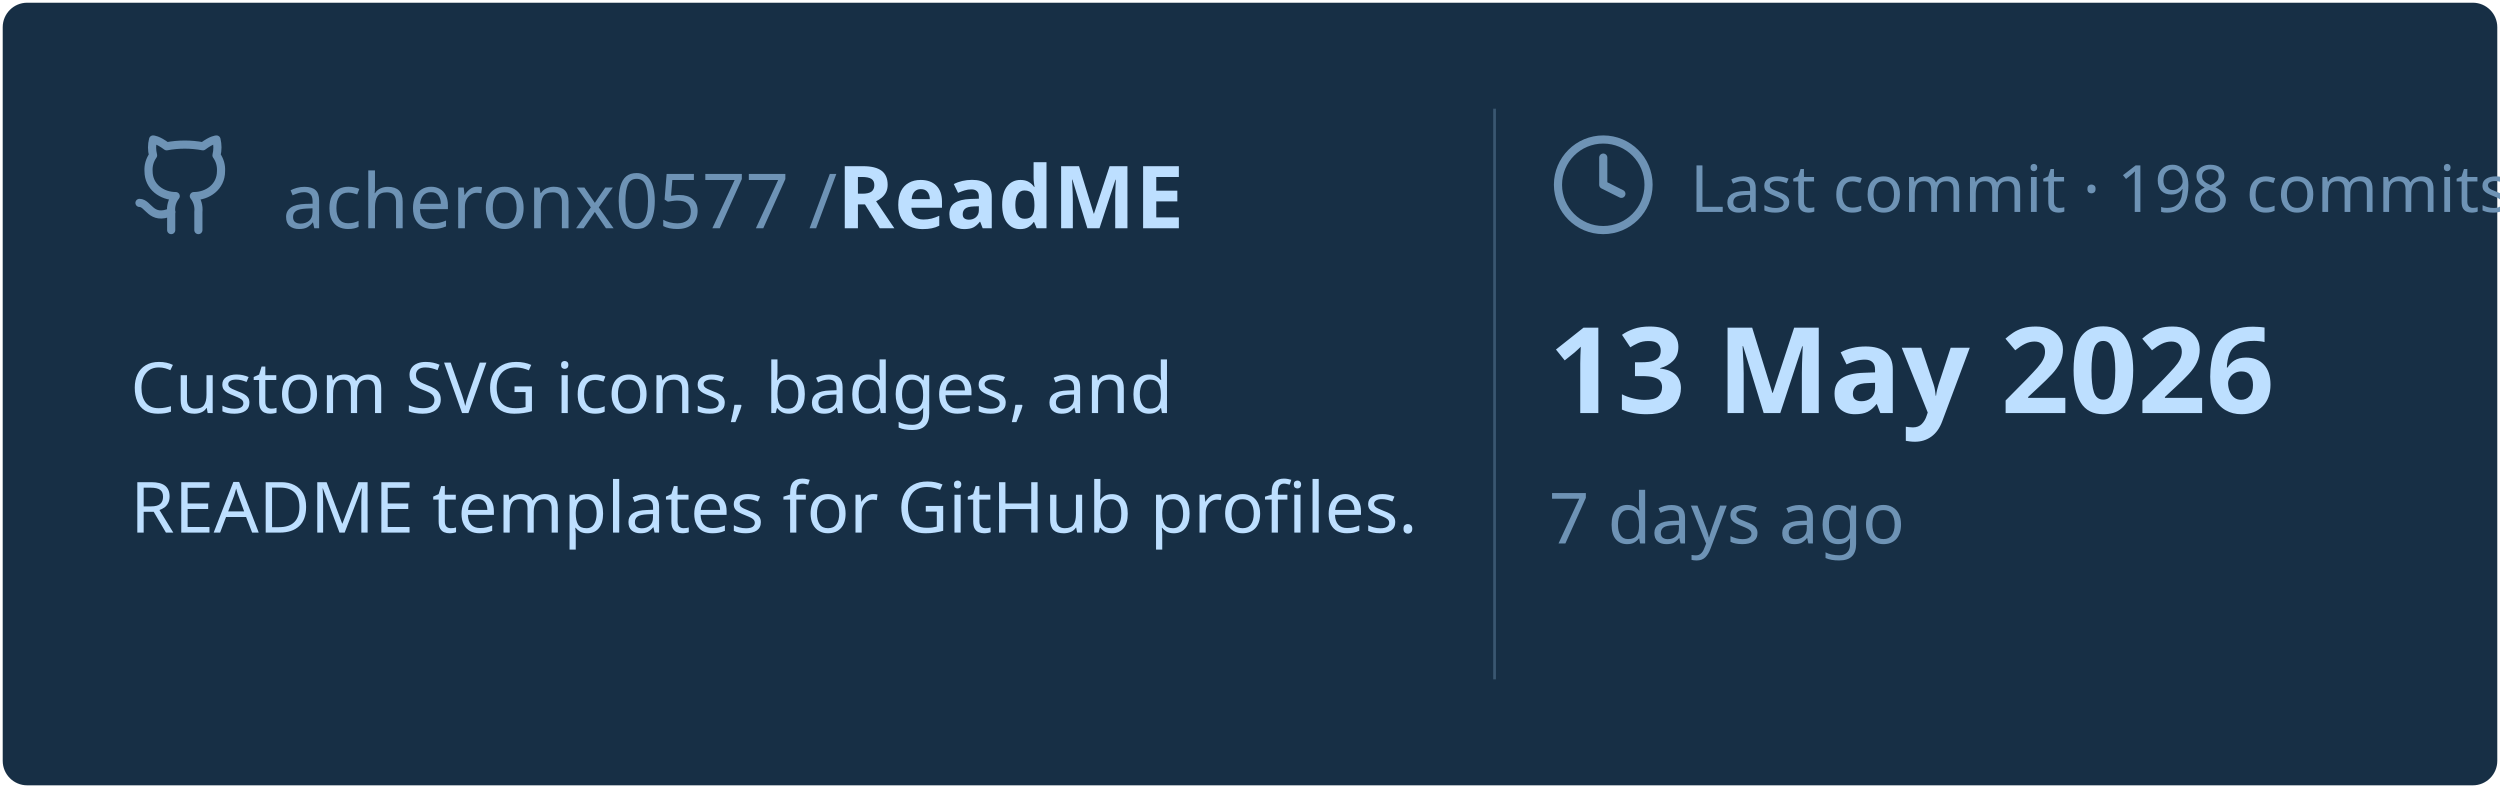
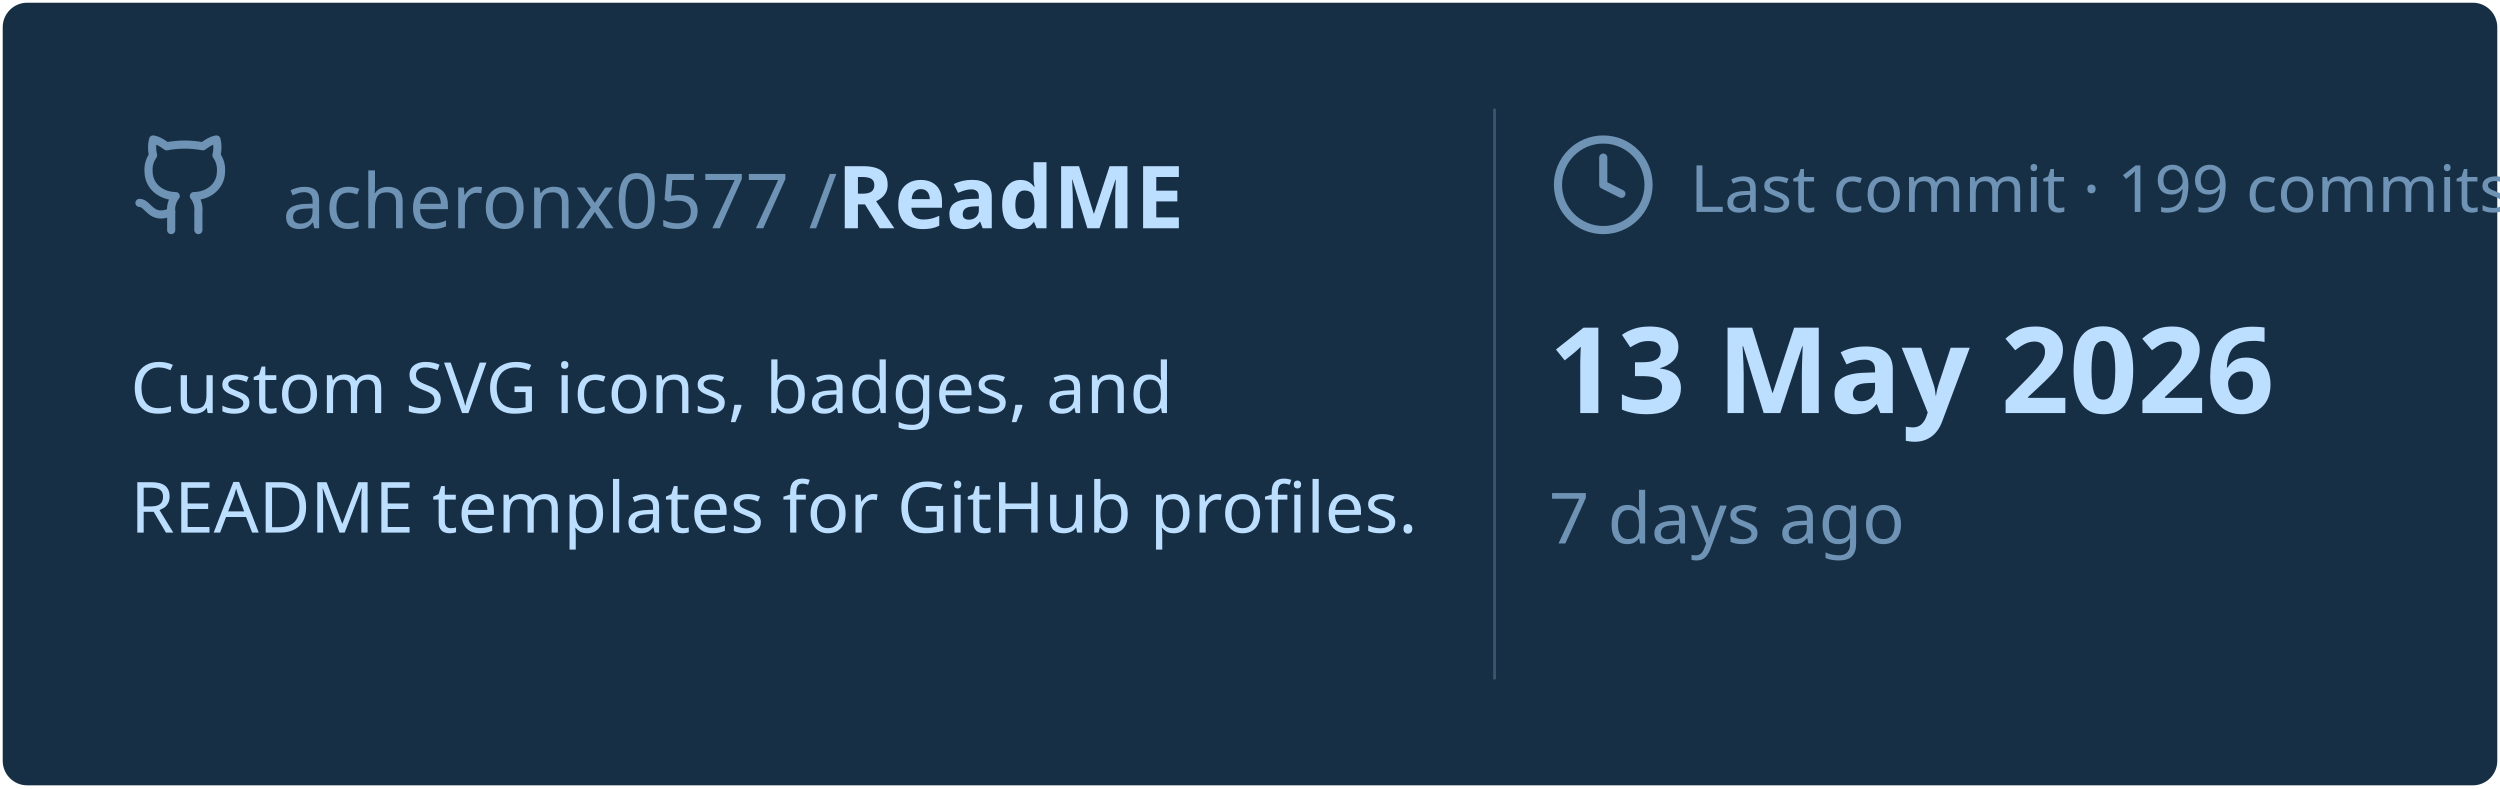
<svg xmlns="http://www.w3.org/2000/svg" viewBox="0 0 460 145" width="460px" height="145px">
  <rect stroke="#000000" stroke-opacity="0" fill="#172F45" rx="4.5" x="0.5" y="0.5" width="459" height="144" />
  <g transform="translate(24, 42)">
    <svg x="0" y="-18" width="20" height="20" viewBox="0 0 24 24" fill="none" stroke="#6E93B5" stroke-width="1.8" stroke-linecap="round" stroke-linejoin="round">
      <path d="M15 22v-4a4.8 4.8 0 0 0-1-3.5c3 0 6-2 6-5.5.08-1.25-.27-2.48-1-3.5.28-1.15.28-2.35 0-3.5 0 0-1 0-3 1.5-2.64-.5-5.36-.5-8 0C6 2 5 2 5 2c-.3 1.15-.3 2.35 0 3.5A5.403 5.403 0 0 0 4 9c0 3.5 3 5.5 6 5.5-.39.49-.68 1.05-.85 1.65-.17.6-.22 1.23-.15 1.85v4" />
      <path d="M9 18c-4.51 2-5-2-7-2" />
    </svg>
    <text x="28" y="0" font-family="&quot;Segoe UI&quot;, Ubuntu, sans-serif" font-size="14" font-weight="400" fill="#6E93B5">acheronx0577 /</text>
    <text x="130" y="0" font-family="&quot;Segoe UI&quot;, Ubuntu, sans-serif" font-size="16" font-weight="700" fill="#BDDFFF">ReadME</text>
  </g>
  <text x="24" y="76" font-family="&quot;Segoe UI&quot;, Ubuntu, sans-serif" font-size="13" font-weight="400" fill="#BDDFFF">Custom SVG icons, badges, and</text>
  <text x="24" y="98" font-family="&quot;Segoe UI&quot;, Ubuntu, sans-serif" font-size="13" font-weight="400" fill="#BDDFFF">README templates for GitHub profiles.</text>
  <line x1="275" y1="20" x2="275" y2="125" stroke="#6E93B5" stroke-width="0.5" stroke-opacity="0.4" />
  <svg x="285" y="24" width="20" height="20" viewBox="0 0 24 24" fill="none" stroke="#6E93B5" stroke-width="1.8" stroke-linecap="round" stroke-linejoin="round">
    <circle cx="12" cy="12" r="10" />
    <polyline points="12 6 12 12 16 14" />
  </svg>
-   <text x="311" y="39" font-family="&quot;Segoe UI&quot;, Ubuntu, sans-serif" font-size="12" font-weight="400" fill="#6E93B5">Last commit · 198 commits</text>
+   <text x="311" y="39" font-family="&quot;Segoe UI&quot;, Ubuntu, sans-serif" font-size="12" font-weight="400" fill="#6E93B5">Last commit · 199 commits</text>
  <text x="285" y="76" font-family="&quot;Segoe UI&quot;, Ubuntu, sans-serif" font-size="22" font-weight="700" fill="#BDDFFF">13 May 2026</text>
  <text x="285" y="100" font-family="&quot;Segoe UI&quot;, Ubuntu, sans-serif" font-size="13" font-weight="400" fill="#6E93B5">7 days ago</text>
</svg>
